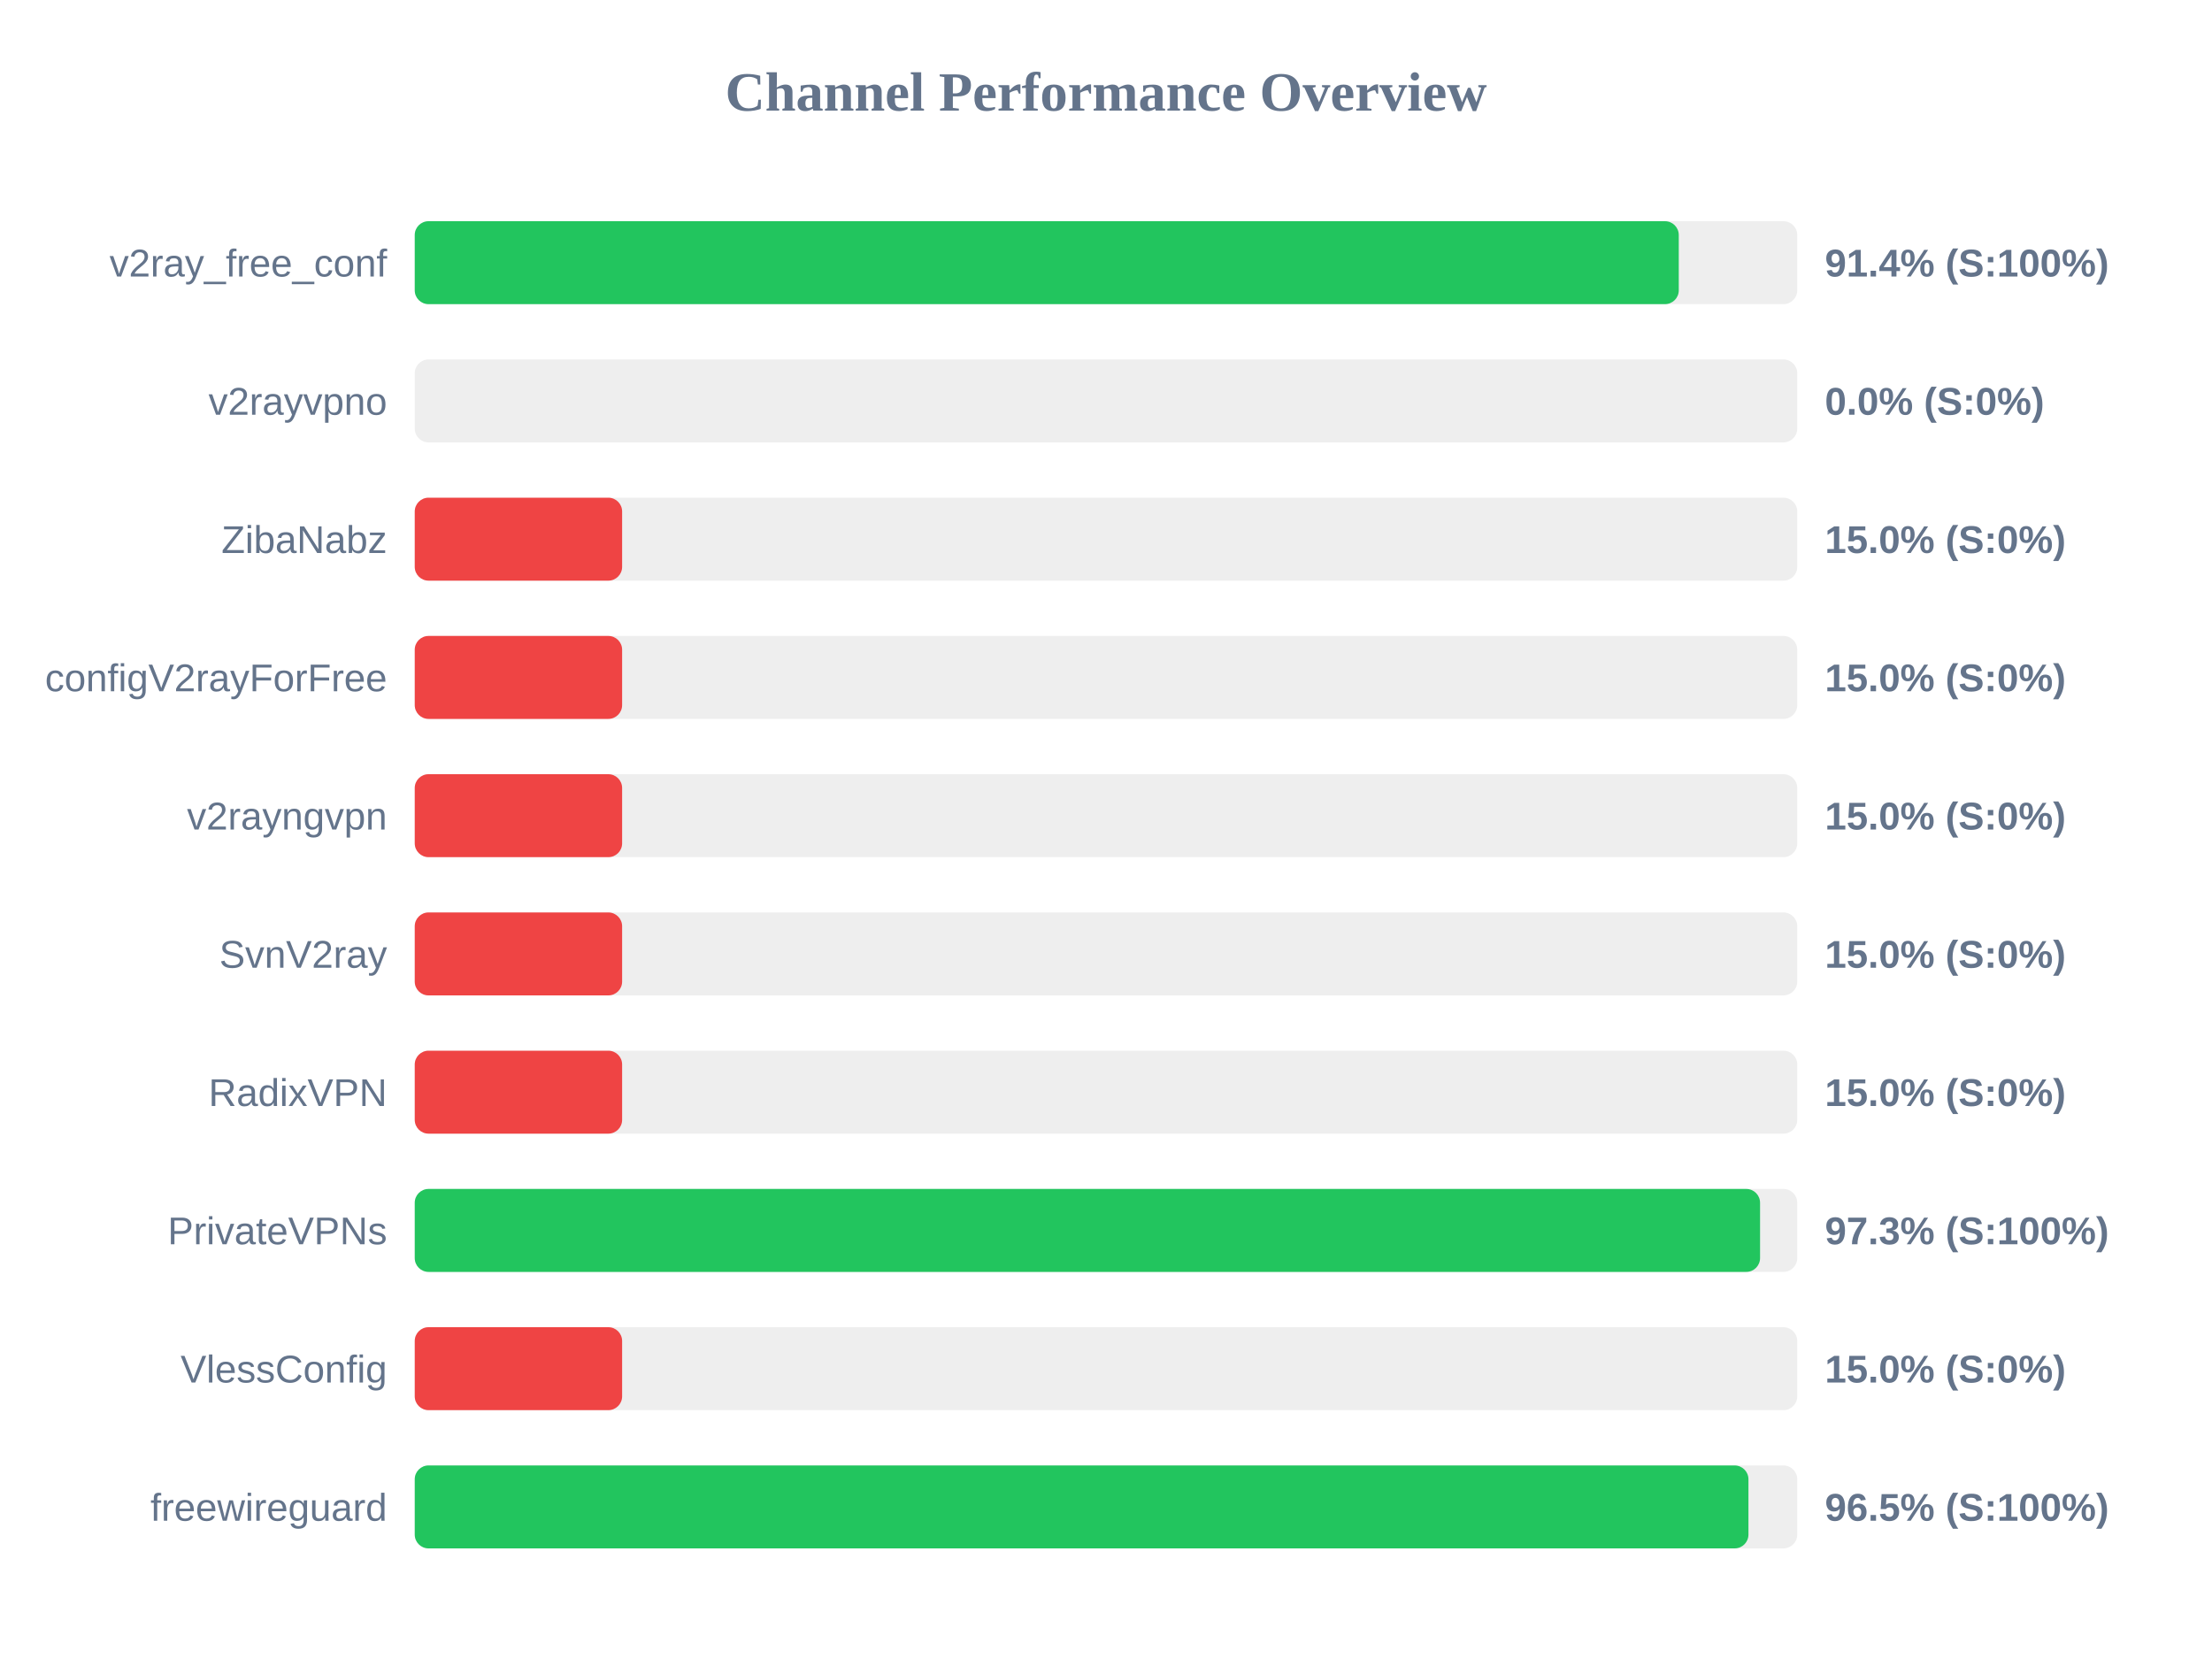
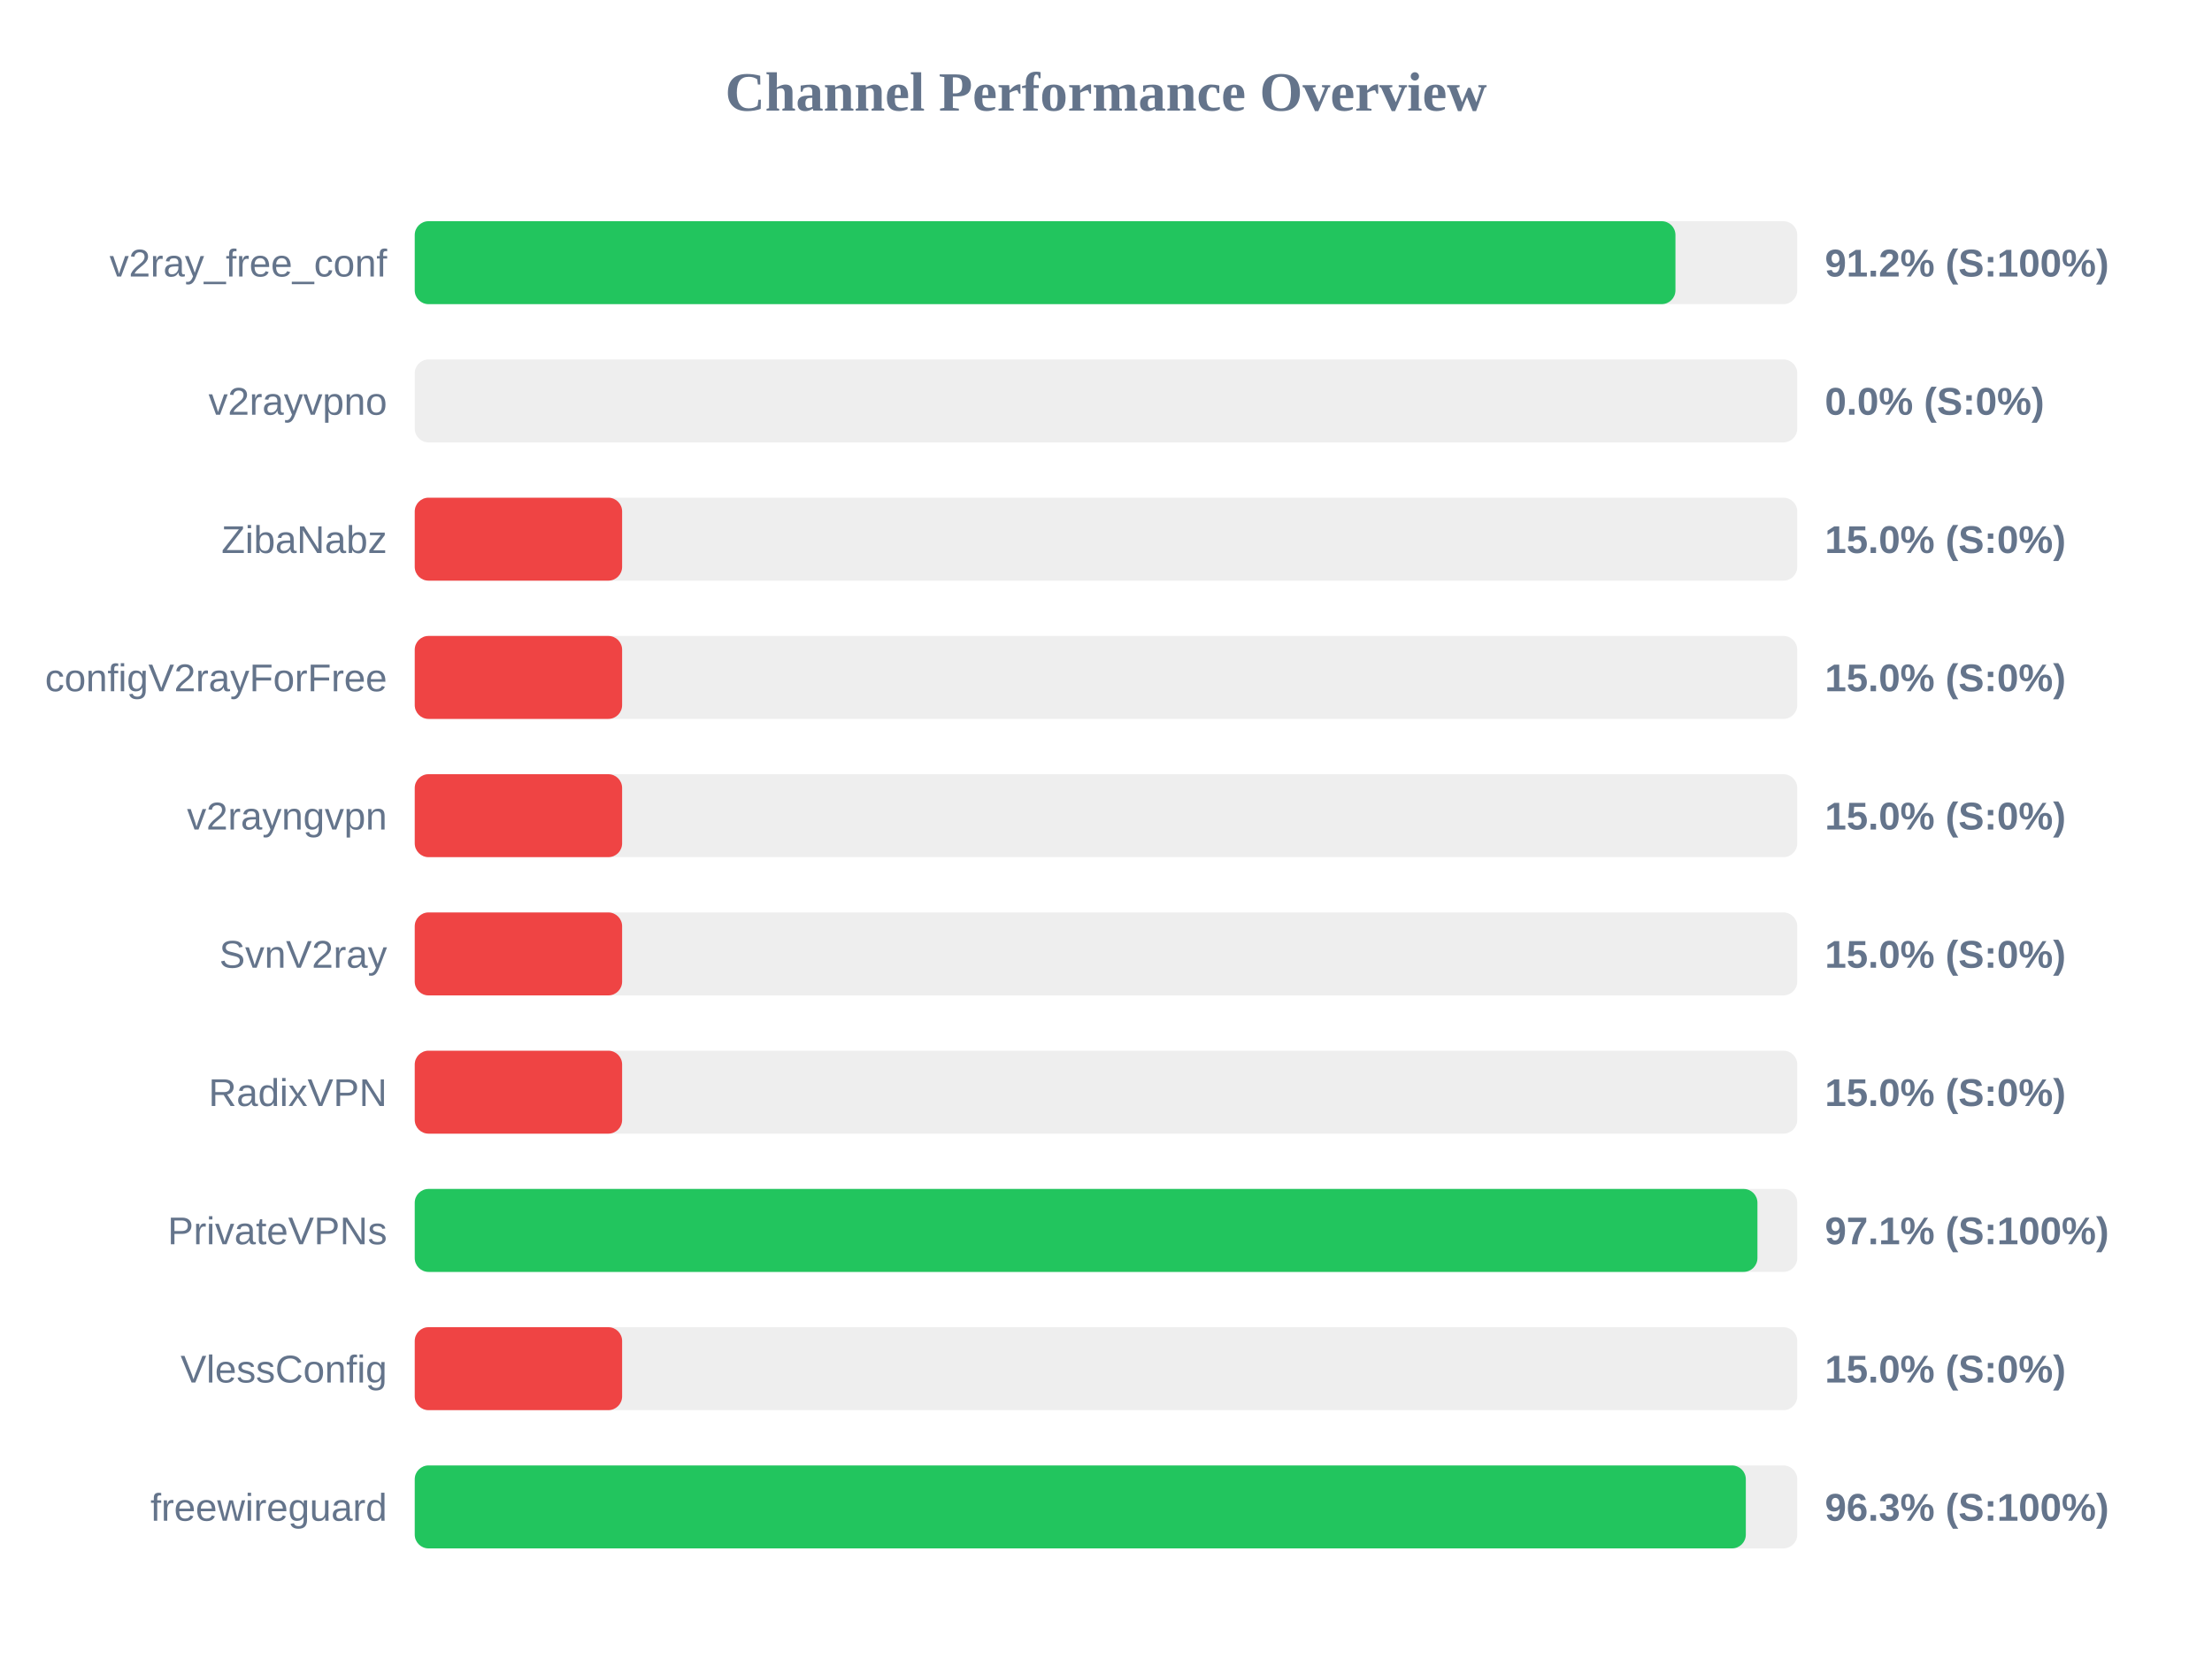
<svg xmlns="http://www.w3.org/2000/svg" width="800" height="600" version="1.1">
  <style>
        .row { font: 14px Arial; fill: #64748b; }
        .score { font: bold 14px Arial; fill: #64748b; }
    </style>
  <text x="400" y="40" text-anchor="middle" font-size="20px" font-weight="bold" fill="#64748b">Channel Performance Overview</text>
  <rect x="150" y="80" width="500" height="30" fill="#eee" rx="5" />
-   <rect x="150" y="80" width="457.15" height="30" fill="#22c55e" rx="5" />
+   <rect x="150" y="80" width="455.95" height="30" fill="#22c55e" rx="5" />
  <text x="140" y="100" text-anchor="end" class="row">v2ray_free_conf</text>
-   <text x="660" y="100" text-anchor="start" class="score">91.4% (S:100%)</text>
+   <text x="660" y="100" text-anchor="start" class="score">91.2% (S:100%)</text>
  <rect x="150" y="130" width="500" height="30" fill="#eee" rx="5" />
  <rect x="150" y="130" width="0.0" height="30" fill="#ef4444" rx="5" />
  <text x="140" y="150" text-anchor="end" class="row">v2rayvpno</text>
  <text x="660" y="150" text-anchor="start" class="score">0.0% (S:0%)</text>
  <rect x="150" y="180" width="500" height="30" fill="#eee" rx="5" />
  <rect x="150" y="180" width="75.0" height="30" fill="#ef4444" rx="5" />
  <text x="140" y="200" text-anchor="end" class="row">ZibaNabz</text>
  <text x="660" y="200" text-anchor="start" class="score">15.0% (S:0%)</text>
  <rect x="150" y="230" width="500" height="30" fill="#eee" rx="5" />
  <rect x="150" y="230" width="75.0" height="30" fill="#ef4444" rx="5" />
  <text x="140" y="250" text-anchor="end" class="row">configV2rayForFree</text>
  <text x="660" y="250" text-anchor="start" class="score">15.0% (S:0%)</text>
  <rect x="150" y="280" width="500" height="30" fill="#eee" rx="5" />
  <rect x="150" y="280" width="75.0" height="30" fill="#ef4444" rx="5" />
  <text x="140" y="300" text-anchor="end" class="row">v2rayngvpn</text>
  <text x="660" y="300" text-anchor="start" class="score">15.0% (S:0%)</text>
  <rect x="150" y="330" width="500" height="30" fill="#eee" rx="5" />
  <rect x="150" y="330" width="75.0" height="30" fill="#ef4444" rx="5" />
  <text x="140" y="350" text-anchor="end" class="row">SvnV2ray</text>
  <text x="660" y="350" text-anchor="start" class="score">15.0% (S:0%)</text>
  <rect x="150" y="380" width="500" height="30" fill="#eee" rx="5" />
  <rect x="150" y="380" width="75.0" height="30" fill="#ef4444" rx="5" />
  <text x="140" y="400" text-anchor="end" class="row">RadixVPN</text>
  <text x="660" y="400" text-anchor="start" class="score">15.0% (S:0%)</text>
  <rect x="150" y="430" width="500" height="30" fill="#eee" rx="5" />
-   <rect x="150" y="430" width="486.55" height="30" fill="#22c55e" rx="5" />
+   <rect x="150" y="430" width="485.6" height="30" fill="#22c55e" rx="5" />
  <text x="140" y="450" text-anchor="end" class="row">PrivateVPNs</text>
-   <text x="660" y="450" text-anchor="start" class="score">97.3% (S:100%)</text>
+   <text x="660" y="450" text-anchor="start" class="score">97.1% (S:100%)</text>
  <rect x="150" y="480" width="500" height="30" fill="#eee" rx="5" />
  <rect x="150" y="480" width="75.0" height="30" fill="#ef4444" rx="5" />
  <text x="140" y="500" text-anchor="end" class="row">VlessConfig</text>
  <text x="660" y="500" text-anchor="start" class="score">15.0% (S:0%)</text>
  <rect x="150" y="530" width="500" height="30" fill="#eee" rx="5" />
-   <rect x="150" y="530" width="482.35" height="30" fill="#22c55e" rx="5" />
+   <rect x="150" y="530" width="481.4" height="30" fill="#22c55e" rx="5" />
  <text x="140" y="550" text-anchor="end" class="row">freewireguard</text>
-   <text x="660" y="550" text-anchor="start" class="score">96.5% (S:100%)</text>
+   <text x="660" y="550" text-anchor="start" class="score">96.3% (S:100%)</text>
</svg>
